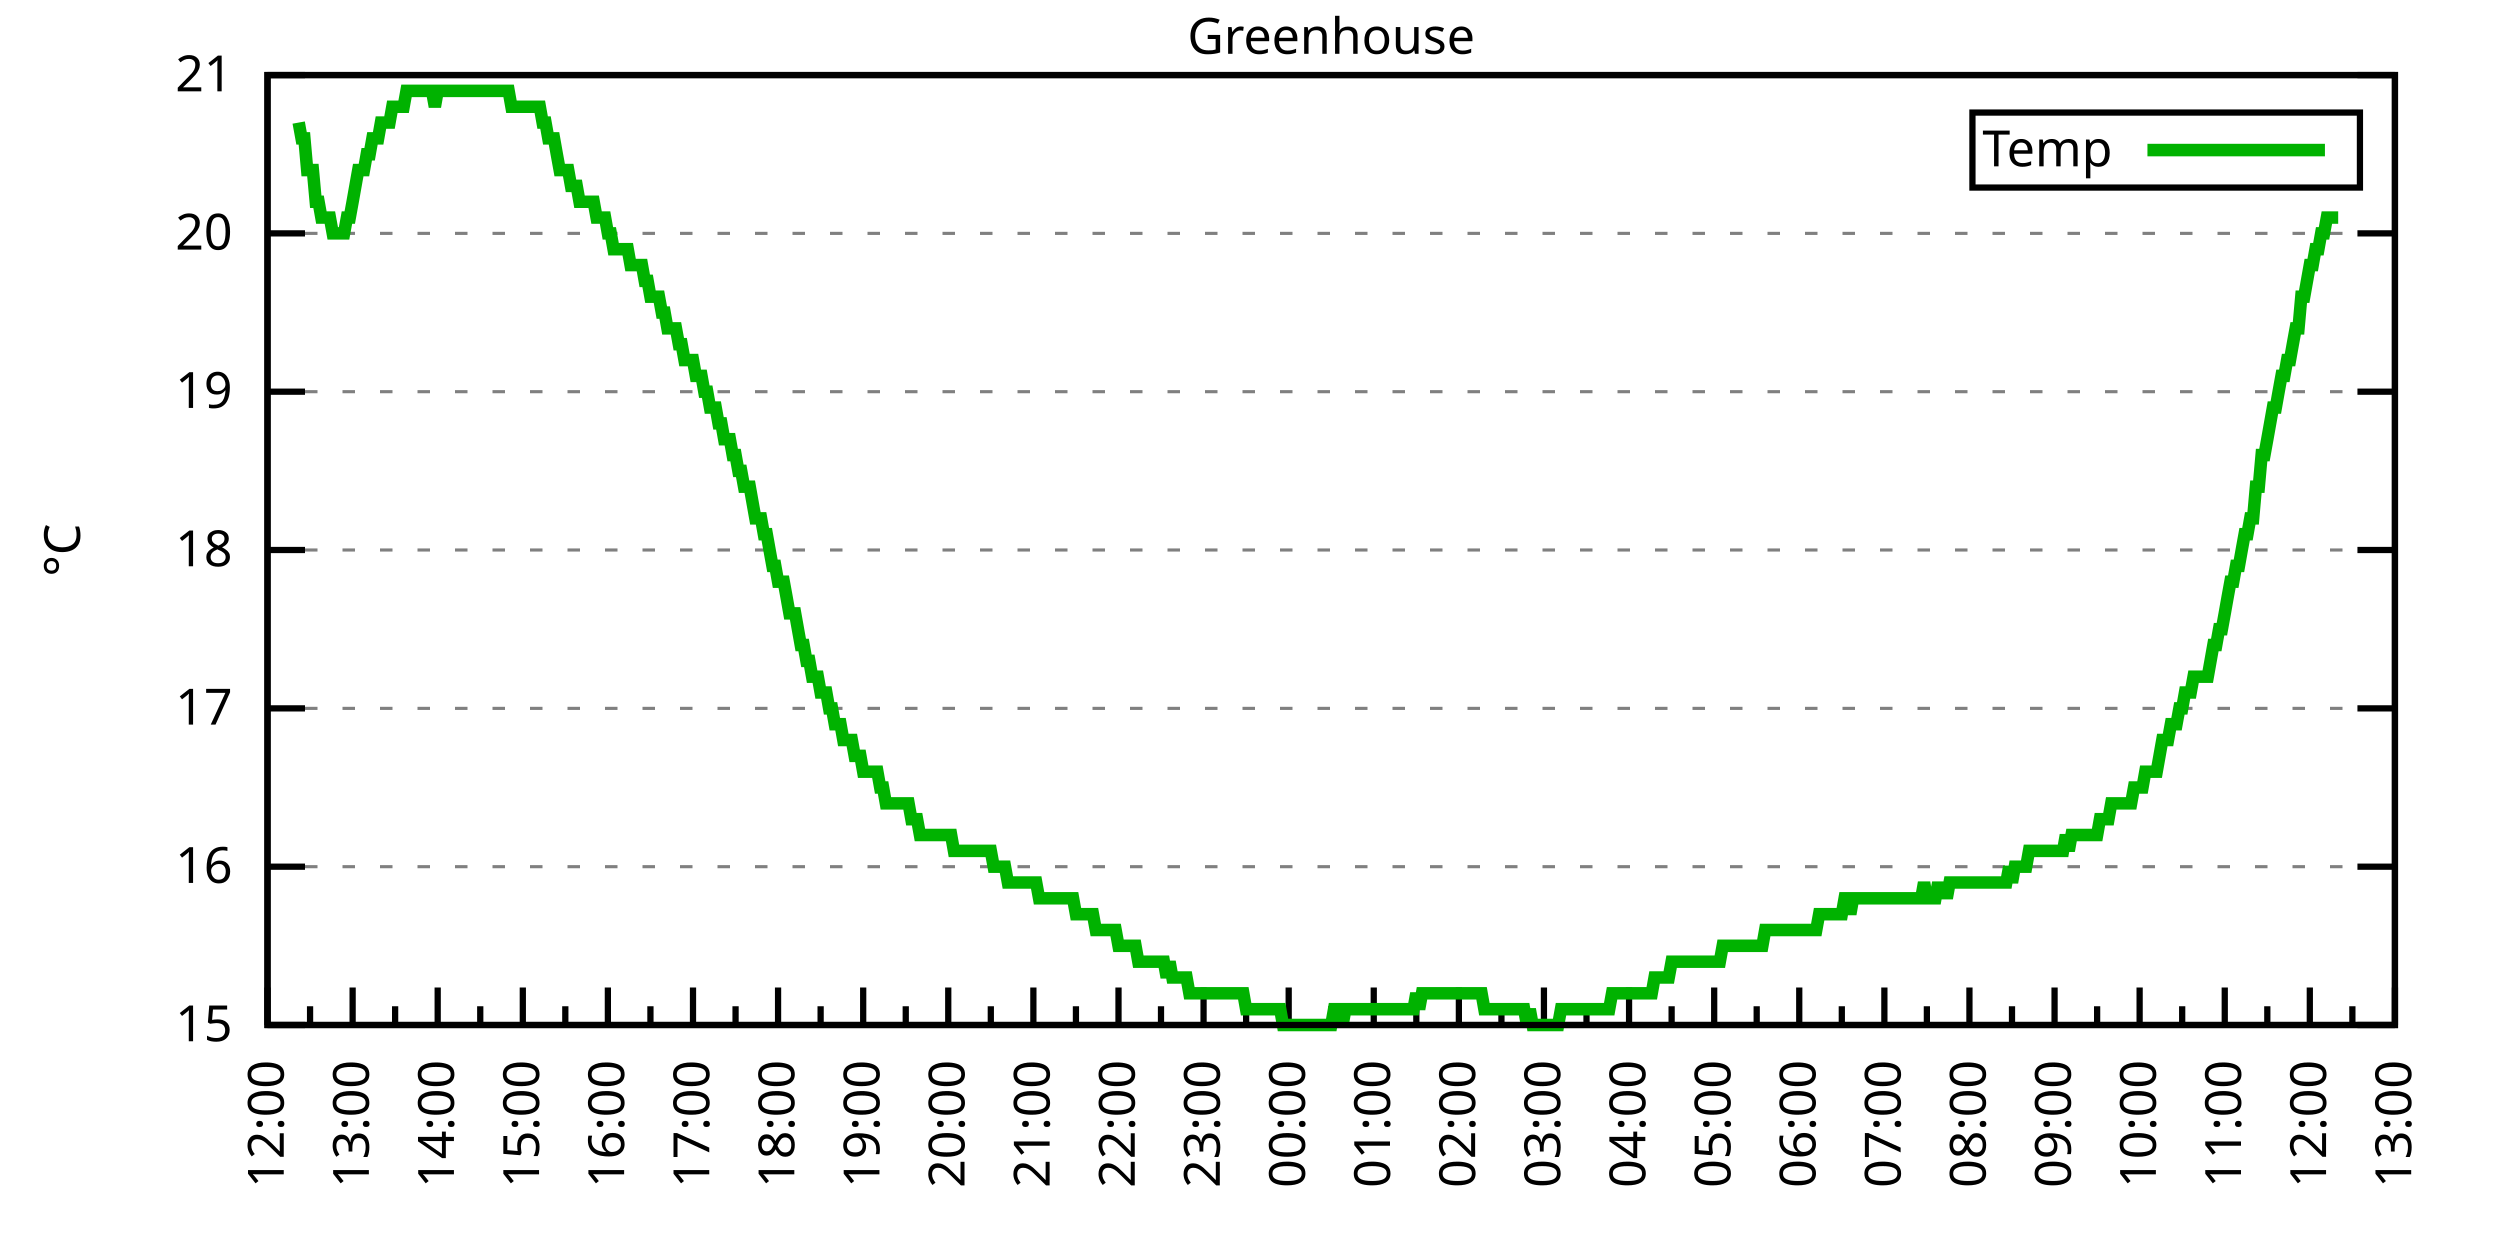
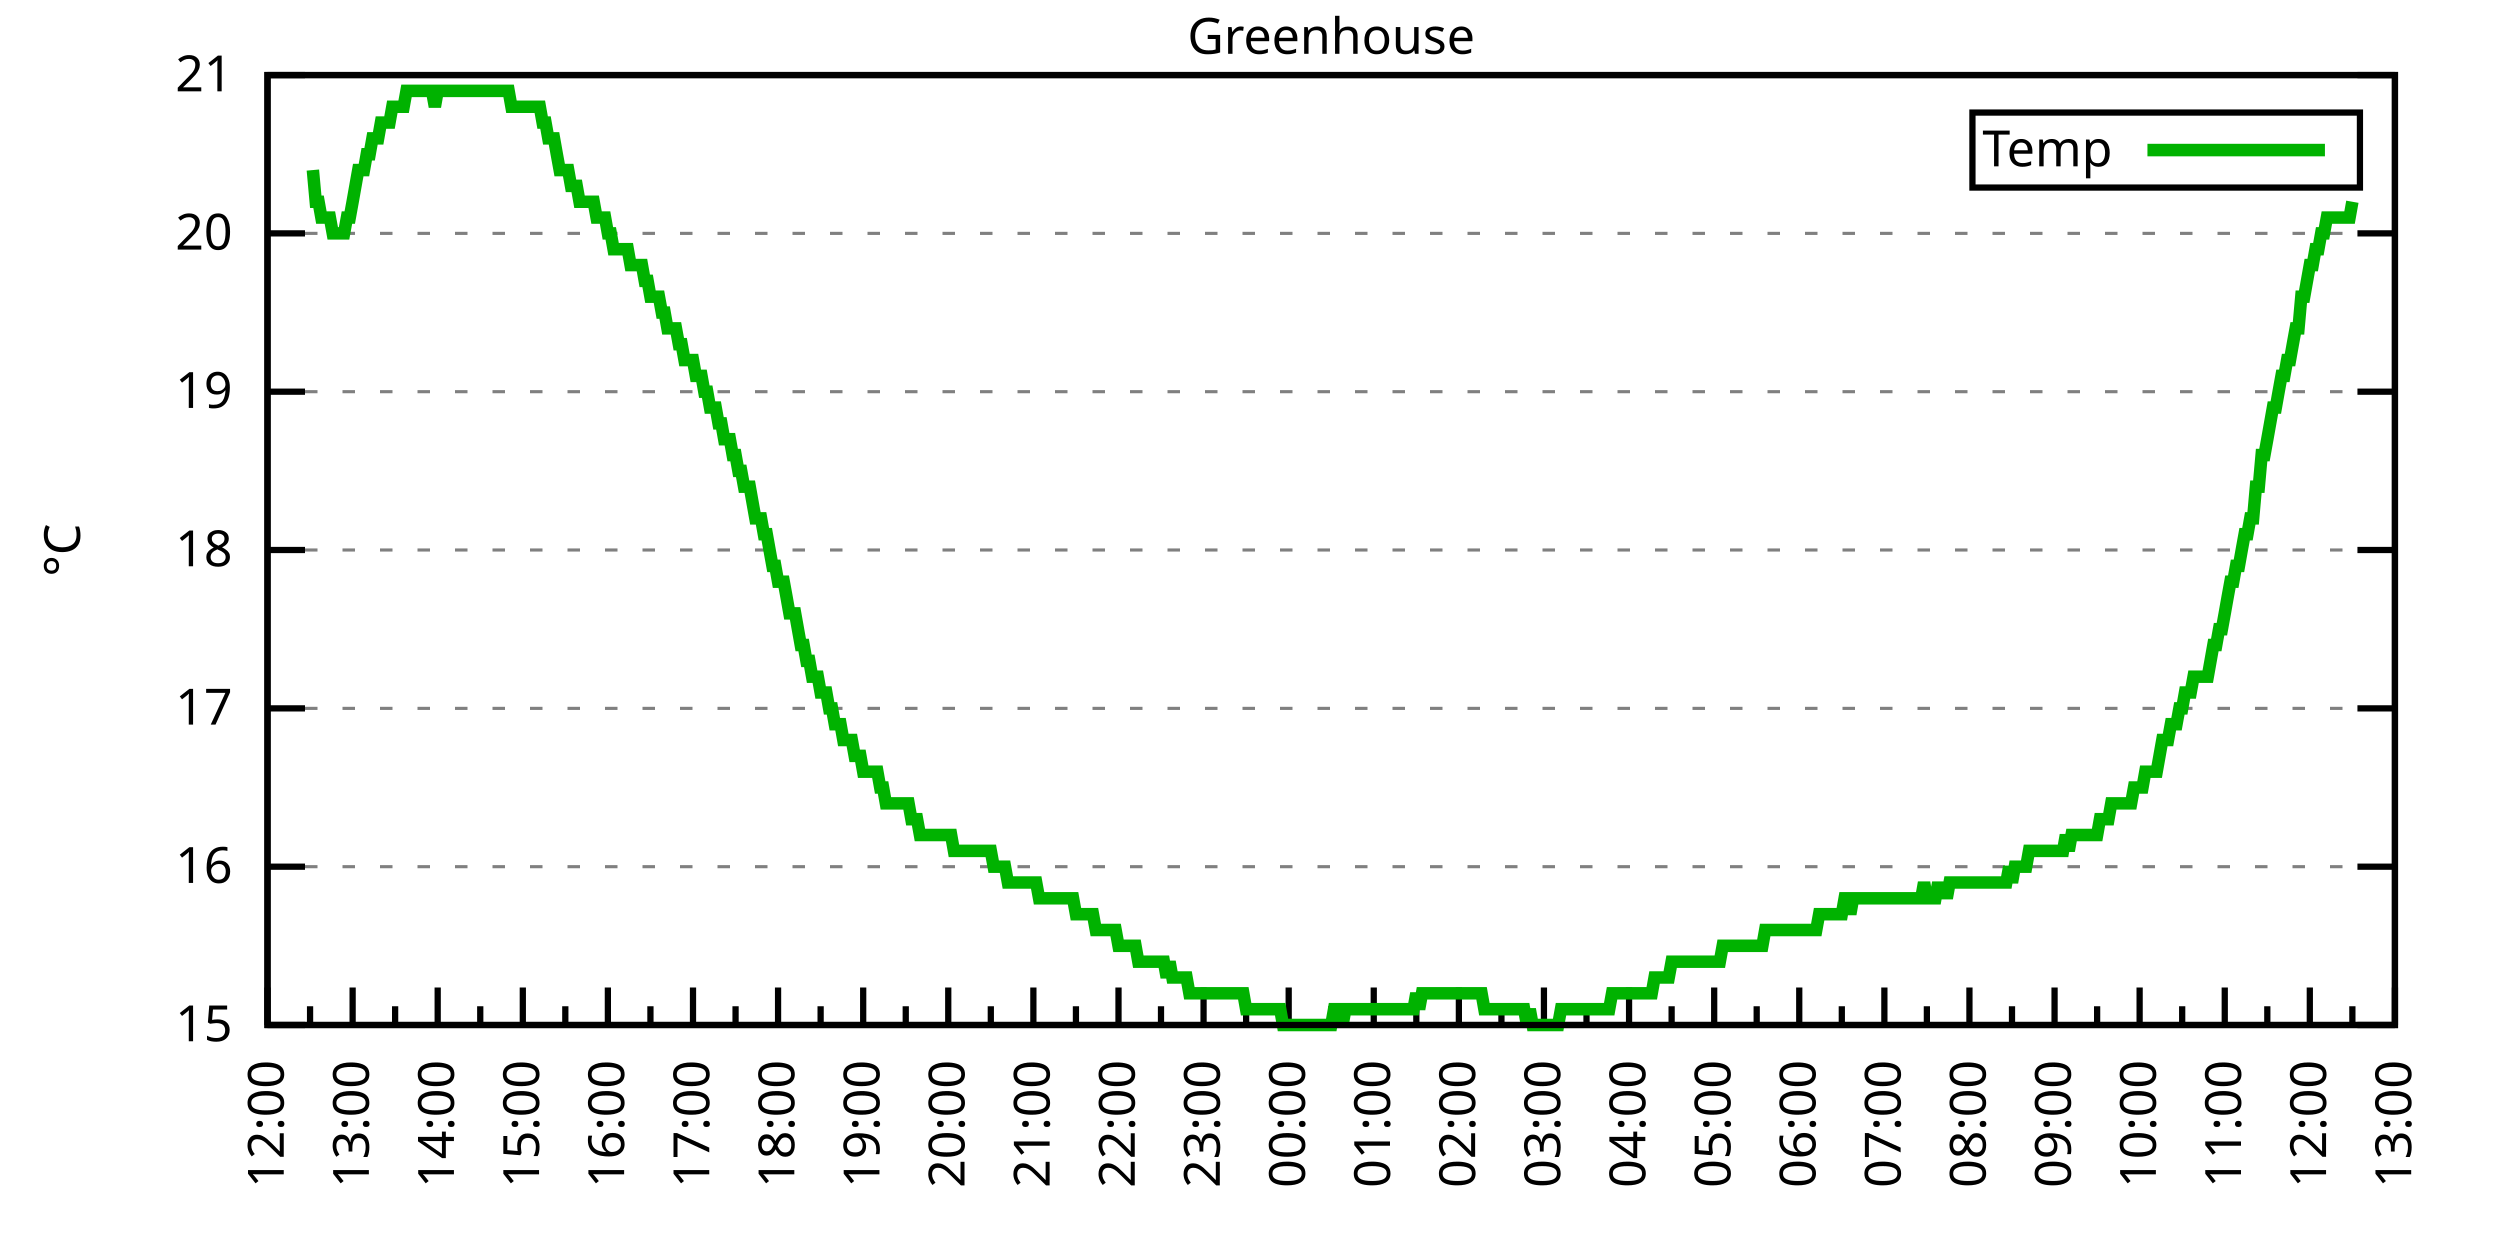
<svg xmlns="http://www.w3.org/2000/svg" xmlns:xlink="http://www.w3.org/1999/xlink" width="400" height="200" viewBox="0 0 400 200">
  <g id="gnuplot_canvas">
    <rect x="0" y="0" width="400" height="200" fill="none" />
    <defs>
      <circle id="gpDot" r="0.5" stroke-width="0.5" stroke="currentColor" />
      <path id="gpPt0" stroke-width="0.333" stroke="currentColor" d="M-1,0 h2 M0,-1 v2" />
      <path id="gpPt1" stroke-width="0.333" stroke="currentColor" d="M-1,-1 L1,1 M1,-1 L-1,1" />
      <path id="gpPt2" stroke-width="0.333" stroke="currentColor" d="M-1,0 L1,0 M0,-1 L0,1 M-1,-1 L1,1 M-1,1 L1,-1" />
      <rect id="gpPt3" stroke-width="0.333" stroke="currentColor" x="-1" y="-1" width="2" height="2" />
      <rect id="gpPt4" stroke-width="0.333" stroke="currentColor" fill="currentColor" x="-1" y="-1" width="2" height="2" />
      <circle id="gpPt5" stroke-width="0.333" stroke="currentColor" cx="0" cy="0" r="1" />
      <use xlink:href="#gpPt5" id="gpPt6" fill="currentColor" stroke="none" />
      <path id="gpPt7" stroke-width="0.333" stroke="currentColor" d="M0,-1.33 L-1.33,0.67 L1.33,0.67 z" />
      <use xlink:href="#gpPt7" id="gpPt8" fill="currentColor" stroke="none" />
      <use xlink:href="#gpPt7" id="gpPt9" stroke="currentColor" transform="rotate(180)" />
      <use xlink:href="#gpPt9" id="gpPt10" fill="currentColor" stroke="none" />
      <use xlink:href="#gpPt3" id="gpPt11" stroke="currentColor" transform="rotate(45)" />
      <use xlink:href="#gpPt11" id="gpPt12" fill="currentColor" stroke="none" />
      <path id="gpPt13" stroke-width="0.333" stroke="currentColor" d="M0,1.330 L1.265,0.411 L0.782,-1.067 L-0.782,-1.076 L-1.265,0.411 z" />
      <use xlink:href="#gpPt13" id="gpPt14" fill="currentColor" stroke="none" />
      <filter id="textbox" filterUnits="objectBoundingBox" x="0" y="0" height="1" width="1">
        <feFlood flood-color="white" flood-opacity="1" result="bgnd" />
        <feComposite in="SourceGraphic" in2="bgnd" operator="atop" />
      </filter>
      <filter id="greybox" filterUnits="objectBoundingBox" x="0" y="0" height="1" width="1">
        <feFlood flood-color="lightgrey" flood-opacity="1" result="grey" />
        <feComposite in="SourceGraphic" in2="grey" operator="atop" />
      </filter>
    </defs>
    <g fill="none" color="white" stroke="currentColor" stroke-width="1.00" stroke-linecap="butt" stroke-linejoin="miter">
</g>
    <g fill="none" color="black" stroke="currentColor" stroke-width="1.00" stroke-linecap="butt" stroke-linejoin="miter">
      <g stroke="none" shape-rendering="crispEdges">
        <polygon fill="rgb(255, 255, 255)" points="42.80,164.00 383.18,164.00 383.18,12.02 42.80,12.02 " />
      </g>
    </g>
    <g fill="none" color="black" stroke="currentColor" stroke-width="1.00" stroke-linecap="butt" stroke-linejoin="miter">
</g>
    <g fill="none" color="black" stroke="black" stroke-width="0.50" stroke-linecap="butt" stroke-linejoin="miter">
</g>
    <g fill="none" color="gray" stroke="currentColor" stroke-width="0.50" stroke-linecap="butt" stroke-linejoin="miter">
      <path stroke="gray" stroke-dasharray="2,4" class="gridline" d="M42.80,164.00 L383.19,164.00  " />
    </g>
    <g fill="none" color="gray" stroke="gray" stroke-width="1.00" stroke-linecap="butt" stroke-linejoin="miter">
</g>
    <g fill="none" color="black" stroke="currentColor" stroke-width="1.00" stroke-linecap="butt" stroke-linejoin="miter">
      <path stroke="black" d="M42.80,164.00 L48.80,164.00 M383.19,164.00 L377.19,164.00  " />
      <g transform="translate(37.20,166.60)" stroke="none" fill="black" font-family="Sans" font-size="8.00" text-anchor="end">
        <text>
          <tspan font-family="Sans"> 15</tspan>
        </text>
      </g>
    </g>
    <g fill="none" color="black" stroke="currentColor" stroke-width="1.00" stroke-linecap="butt" stroke-linejoin="miter">
</g>
    <g fill="none" color="black" stroke="black" stroke-width="0.50" stroke-linecap="butt" stroke-linejoin="miter">
</g>
    <g fill="none" color="gray" stroke="currentColor" stroke-width="0.50" stroke-linecap="butt" stroke-linejoin="miter">
      <path stroke="gray" stroke-dasharray="2,4" class="gridline" d="M42.80,138.67 L383.19,138.67  " />
    </g>
    <g fill="none" color="gray" stroke="gray" stroke-width="1.00" stroke-linecap="butt" stroke-linejoin="miter">
</g>
    <g fill="none" color="black" stroke="currentColor" stroke-width="1.00" stroke-linecap="butt" stroke-linejoin="miter">
      <path stroke="black" d="M42.80,138.67 L48.80,138.67 M383.19,138.67 L377.19,138.67  " />
      <g transform="translate(37.20,141.27)" stroke="none" fill="black" font-family="Sans" font-size="8.00" text-anchor="end">
        <text>
          <tspan font-family="Sans"> 16</tspan>
        </text>
      </g>
    </g>
    <g fill="none" color="black" stroke="currentColor" stroke-width="1.00" stroke-linecap="butt" stroke-linejoin="miter">
</g>
    <g fill="none" color="black" stroke="black" stroke-width="0.50" stroke-linecap="butt" stroke-linejoin="miter">
</g>
    <g fill="none" color="gray" stroke="currentColor" stroke-width="0.50" stroke-linecap="butt" stroke-linejoin="miter">
      <path stroke="gray" stroke-dasharray="2,4" class="gridline" d="M42.80,113.34 L383.19,113.34  " />
    </g>
    <g fill="none" color="gray" stroke="gray" stroke-width="1.00" stroke-linecap="butt" stroke-linejoin="miter">
</g>
    <g fill="none" color="black" stroke="currentColor" stroke-width="1.00" stroke-linecap="butt" stroke-linejoin="miter">
      <path stroke="black" d="M42.80,113.34 L48.80,113.34 M383.19,113.34 L377.19,113.34  " />
      <g transform="translate(37.20,115.94)" stroke="none" fill="black" font-family="Sans" font-size="8.00" text-anchor="end">
        <text>
          <tspan font-family="Sans"> 17</tspan>
        </text>
      </g>
    </g>
    <g fill="none" color="black" stroke="currentColor" stroke-width="1.00" stroke-linecap="butt" stroke-linejoin="miter">
</g>
    <g fill="none" color="black" stroke="black" stroke-width="0.50" stroke-linecap="butt" stroke-linejoin="miter">
</g>
    <g fill="none" color="gray" stroke="currentColor" stroke-width="0.50" stroke-linecap="butt" stroke-linejoin="miter">
      <path stroke="gray" stroke-dasharray="2,4" class="gridline" d="M42.80,88.00 L383.19,88.00  " />
    </g>
    <g fill="none" color="gray" stroke="gray" stroke-width="1.00" stroke-linecap="butt" stroke-linejoin="miter">
</g>
    <g fill="none" color="black" stroke="currentColor" stroke-width="1.00" stroke-linecap="butt" stroke-linejoin="miter">
      <path stroke="black" d="M42.80,88.00 L48.80,88.00 M383.19,88.00 L377.19,88.00  " />
      <g transform="translate(37.20,90.60)" stroke="none" fill="black" font-family="Sans" font-size="8.00" text-anchor="end">
        <text>
          <tspan font-family="Sans"> 18</tspan>
        </text>
      </g>
    </g>
    <g fill="none" color="black" stroke="currentColor" stroke-width="1.00" stroke-linecap="butt" stroke-linejoin="miter">
</g>
    <g fill="none" color="black" stroke="black" stroke-width="0.50" stroke-linecap="butt" stroke-linejoin="miter">
</g>
    <g fill="none" color="gray" stroke="currentColor" stroke-width="0.50" stroke-linecap="butt" stroke-linejoin="miter">
      <path stroke="gray" stroke-dasharray="2,4" class="gridline" d="M42.80,62.67 L383.19,62.67  " />
    </g>
    <g fill="none" color="gray" stroke="gray" stroke-width="1.00" stroke-linecap="butt" stroke-linejoin="miter">
</g>
    <g fill="none" color="black" stroke="currentColor" stroke-width="1.00" stroke-linecap="butt" stroke-linejoin="miter">
      <path stroke="black" d="M42.80,62.67 L48.80,62.67 M383.19,62.67 L377.19,62.67  " />
      <g transform="translate(37.20,65.27)" stroke="none" fill="black" font-family="Sans" font-size="8.00" text-anchor="end">
        <text>
          <tspan font-family="Sans"> 19</tspan>
        </text>
      </g>
    </g>
    <g fill="none" color="black" stroke="currentColor" stroke-width="1.00" stroke-linecap="butt" stroke-linejoin="miter">
</g>
    <g fill="none" color="black" stroke="black" stroke-width="0.50" stroke-linecap="butt" stroke-linejoin="miter">
</g>
    <g fill="none" color="gray" stroke="currentColor" stroke-width="0.50" stroke-linecap="butt" stroke-linejoin="miter">
      <path stroke="gray" stroke-dasharray="2,4" class="gridline" d="M42.80,37.34 L383.19,37.34  " />
    </g>
    <g fill="none" color="gray" stroke="gray" stroke-width="1.00" stroke-linecap="butt" stroke-linejoin="miter">
</g>
    <g fill="none" color="black" stroke="currentColor" stroke-width="1.00" stroke-linecap="butt" stroke-linejoin="miter">
      <path stroke="black" d="M42.80,37.34 L48.80,37.34 M383.19,37.34 L377.19,37.34  " />
      <g transform="translate(37.20,39.94)" stroke="none" fill="black" font-family="Sans" font-size="8.00" text-anchor="end">
        <text>
          <tspan font-family="Sans"> 20</tspan>
        </text>
      </g>
    </g>
    <g fill="none" color="black" stroke="currentColor" stroke-width="1.00" stroke-linecap="butt" stroke-linejoin="miter">
</g>
    <g fill="none" color="black" stroke="black" stroke-width="0.50" stroke-linecap="butt" stroke-linejoin="miter">
</g>
    <g fill="none" color="gray" stroke="currentColor" stroke-width="0.50" stroke-linecap="butt" stroke-linejoin="miter">
      <path stroke="gray" stroke-dasharray="2,4" class="gridline" d="M42.80,12.01 L383.19,12.01  " />
    </g>
    <g fill="none" color="gray" stroke="gray" stroke-width="1.00" stroke-linecap="butt" stroke-linejoin="miter">
</g>
    <g fill="none" color="black" stroke="currentColor" stroke-width="1.00" stroke-linecap="butt" stroke-linejoin="miter">
      <path stroke="black" d="M42.80,12.01 L48.80,12.01 M383.19,12.01 L377.19,12.01  " />
      <g transform="translate(37.20,14.61)" stroke="none" fill="black" font-family="Sans" font-size="8.00" text-anchor="end">
        <text>
          <tspan font-family="Sans"> 21</tspan>
        </text>
      </g>
    </g>
    <g fill="none" color="black" stroke="currentColor" stroke-width="1.00" stroke-linecap="butt" stroke-linejoin="miter">
      <path stroke="black" d="M42.80,164.00 L42.80,158.00  " />
      <g transform="translate(45.40,169.60) rotate(270)" stroke="none" fill="black" font-family="Sans" font-size="8.00" text-anchor="end">
        <text>
          <tspan font-family="Sans">12:00</tspan>
        </text>
      </g>
    </g>
    <g fill="none" color="black" stroke="currentColor" stroke-width="1.00" stroke-linecap="butt" stroke-linejoin="miter">
      <path stroke="black" d="M49.61,164.00 L49.61,161.00 M56.42,164.00 L56.42,158.00  " />
      <g transform="translate(59.02,169.60) rotate(270)" stroke="none" fill="black" font-family="Sans" font-size="8.00" text-anchor="end">
        <text>
          <tspan font-family="Sans">13:00</tspan>
        </text>
      </g>
    </g>
    <g fill="none" color="black" stroke="currentColor" stroke-width="1.00" stroke-linecap="butt" stroke-linejoin="miter">
      <path stroke="black" d="M63.22,164.00 L63.22,161.00 M70.03,164.00 L70.03,158.00  " />
      <g transform="translate(72.63,169.60) rotate(270)" stroke="none" fill="black" font-family="Sans" font-size="8.00" text-anchor="end">
        <text>
          <tspan font-family="Sans">14:00</tspan>
        </text>
      </g>
    </g>
    <g fill="none" color="black" stroke="currentColor" stroke-width="1.00" stroke-linecap="butt" stroke-linejoin="miter">
      <path stroke="black" d="M76.84,164.00 L76.84,161.00 M83.65,164.00 L83.65,158.00  " />
      <g transform="translate(86.25,169.60) rotate(270)" stroke="none" fill="black" font-family="Sans" font-size="8.00" text-anchor="end">
        <text>
          <tspan font-family="Sans">15:00</tspan>
        </text>
      </g>
    </g>
    <g fill="none" color="black" stroke="currentColor" stroke-width="1.00" stroke-linecap="butt" stroke-linejoin="miter">
      <path stroke="black" d="M90.45,164.00 L90.45,161.00 M97.26,164.00 L97.26,158.00  " />
      <g transform="translate(99.86,169.60) rotate(270)" stroke="none" fill="black" font-family="Sans" font-size="8.00" text-anchor="end">
        <text>
          <tspan font-family="Sans">16:00</tspan>
        </text>
      </g>
    </g>
    <g fill="none" color="black" stroke="currentColor" stroke-width="1.00" stroke-linecap="butt" stroke-linejoin="miter">
      <path stroke="black" d="M104.07,164.00 L104.07,161.00 M110.88,164.00 L110.88,158.00  " />
      <g transform="translate(113.48,169.60) rotate(270)" stroke="none" fill="black" font-family="Sans" font-size="8.00" text-anchor="end">
        <text>
          <tspan font-family="Sans">17:00</tspan>
        </text>
      </g>
    </g>
    <g fill="none" color="black" stroke="currentColor" stroke-width="1.00" stroke-linecap="butt" stroke-linejoin="miter">
      <path stroke="black" d="M117.69,164.00 L117.69,161.00 M124.49,164.00 L124.49,158.00  " />
      <g transform="translate(127.09,169.60) rotate(270)" stroke="none" fill="black" font-family="Sans" font-size="8.00" text-anchor="end">
        <text>
          <tspan font-family="Sans">18:00</tspan>
        </text>
      </g>
    </g>
    <g fill="none" color="black" stroke="currentColor" stroke-width="1.00" stroke-linecap="butt" stroke-linejoin="miter">
      <path stroke="black" d="M131.30,164.00 L131.30,161.00 M138.11,164.00 L138.11,158.00  " />
      <g transform="translate(140.71,169.60) rotate(270)" stroke="none" fill="black" font-family="Sans" font-size="8.00" text-anchor="end">
        <text>
          <tspan font-family="Sans">19:00</tspan>
        </text>
      </g>
    </g>
    <g fill="none" color="black" stroke="currentColor" stroke-width="1.00" stroke-linecap="butt" stroke-linejoin="miter">
      <path stroke="black" d="M144.92,164.00 L144.92,161.00 M151.72,164.00 L151.72,158.00  " />
      <g transform="translate(154.32,169.60) rotate(270)" stroke="none" fill="black" font-family="Sans" font-size="8.00" text-anchor="end">
        <text>
          <tspan font-family="Sans">20:00</tspan>
        </text>
      </g>
    </g>
    <g fill="none" color="black" stroke="currentColor" stroke-width="1.00" stroke-linecap="butt" stroke-linejoin="miter">
      <path stroke="black" d="M158.53,164.00 L158.53,161.00 M165.34,164.00 L165.34,158.00  " />
      <g transform="translate(167.94,169.60) rotate(270)" stroke="none" fill="black" font-family="Sans" font-size="8.00" text-anchor="end">
        <text>
          <tspan font-family="Sans">21:00</tspan>
        </text>
      </g>
    </g>
    <g fill="none" color="black" stroke="currentColor" stroke-width="1.00" stroke-linecap="butt" stroke-linejoin="miter">
      <path stroke="black" d="M172.15,164.00 L172.15,161.00 M178.96,164.00 L178.96,158.00  " />
      <g transform="translate(181.56,169.60) rotate(270)" stroke="none" fill="black" font-family="Sans" font-size="8.00" text-anchor="end">
        <text>
          <tspan font-family="Sans">22:00</tspan>
        </text>
      </g>
    </g>
    <g fill="none" color="black" stroke="currentColor" stroke-width="1.00" stroke-linecap="butt" stroke-linejoin="miter">
      <path stroke="black" d="M185.76,164.00 L185.76,161.00 M192.57,164.00 L192.57,158.00  " />
      <g transform="translate(195.17,169.60) rotate(270)" stroke="none" fill="black" font-family="Sans" font-size="8.00" text-anchor="end">
        <text>
          <tspan font-family="Sans">23:00</tspan>
        </text>
      </g>
    </g>
    <g fill="none" color="black" stroke="currentColor" stroke-width="1.00" stroke-linecap="butt" stroke-linejoin="miter">
      <path stroke="black" d="M199.38,164.00 L199.38,161.00 M206.19,164.00 L206.19,158.00  " />
      <g transform="translate(208.79,169.60) rotate(270)" stroke="none" fill="black" font-family="Sans" font-size="8.00" text-anchor="end">
        <text>
          <tspan font-family="Sans">00:00</tspan>
        </text>
      </g>
    </g>
    <g fill="none" color="black" stroke="currentColor" stroke-width="1.00" stroke-linecap="butt" stroke-linejoin="miter">
      <path stroke="black" d="M213.00,164.00 L213.00,161.00 M219.80,164.00 L219.80,158.00  " />
      <g transform="translate(222.40,169.60) rotate(270)" stroke="none" fill="black" font-family="Sans" font-size="8.00" text-anchor="end">
        <text>
          <tspan font-family="Sans">01:00</tspan>
        </text>
      </g>
    </g>
    <g fill="none" color="black" stroke="currentColor" stroke-width="1.00" stroke-linecap="butt" stroke-linejoin="miter">
      <path stroke="black" d="M226.61,164.00 L226.61,161.00 M233.42,164.00 L233.42,158.00  " />
      <g transform="translate(236.02,169.60) rotate(270)" stroke="none" fill="black" font-family="Sans" font-size="8.00" text-anchor="end">
        <text>
          <tspan font-family="Sans">02:00</tspan>
        </text>
      </g>
    </g>
    <g fill="none" color="black" stroke="currentColor" stroke-width="1.00" stroke-linecap="butt" stroke-linejoin="miter">
      <path stroke="black" d="M240.23,164.00 L240.23,161.00 M247.03,164.00 L247.03,158.00  " />
      <g transform="translate(249.63,169.60) rotate(270)" stroke="none" fill="black" font-family="Sans" font-size="8.00" text-anchor="end">
        <text>
          <tspan font-family="Sans">03:00</tspan>
        </text>
      </g>
    </g>
    <g fill="none" color="black" stroke="currentColor" stroke-width="1.00" stroke-linecap="butt" stroke-linejoin="miter">
      <path stroke="black" d="M253.84,164.00 L253.84,161.00 M260.65,164.00 L260.65,158.00  " />
      <g transform="translate(263.25,169.60) rotate(270)" stroke="none" fill="black" font-family="Sans" font-size="8.00" text-anchor="end">
        <text>
          <tspan font-family="Sans">04:00</tspan>
        </text>
      </g>
    </g>
    <g fill="none" color="black" stroke="currentColor" stroke-width="1.00" stroke-linecap="butt" stroke-linejoin="miter">
      <path stroke="black" d="M267.46,164.00 L267.46,161.00 M274.27,164.00 L274.27,158.00  " />
      <g transform="translate(276.87,169.60) rotate(270)" stroke="none" fill="black" font-family="Sans" font-size="8.00" text-anchor="end">
        <text>
          <tspan font-family="Sans">05:00</tspan>
        </text>
      </g>
    </g>
    <g fill="none" color="black" stroke="currentColor" stroke-width="1.00" stroke-linecap="butt" stroke-linejoin="miter">
      <path stroke="black" d="M281.07,164.00 L281.07,161.00 M287.88,164.00 L287.88,158.00  " />
      <g transform="translate(290.48,169.60) rotate(270)" stroke="none" fill="black" font-family="Sans" font-size="8.00" text-anchor="end">
        <text>
          <tspan font-family="Sans">06:00</tspan>
        </text>
      </g>
    </g>
    <g fill="none" color="black" stroke="currentColor" stroke-width="1.00" stroke-linecap="butt" stroke-linejoin="miter">
      <path stroke="black" d="M294.69,164.00 L294.69,161.00 M301.50,164.00 L301.50,158.00  " />
      <g transform="translate(304.10,169.60) rotate(270)" stroke="none" fill="black" font-family="Sans" font-size="8.00" text-anchor="end">
        <text>
          <tspan font-family="Sans">07:00</tspan>
        </text>
      </g>
    </g>
    <g fill="none" color="black" stroke="currentColor" stroke-width="1.00" stroke-linecap="butt" stroke-linejoin="miter">
      <path stroke="black" d="M308.30,164.00 L308.30,161.00 M315.11,164.00 L315.11,158.00  " />
      <g transform="translate(317.71,169.60) rotate(270)" stroke="none" fill="black" font-family="Sans" font-size="8.00" text-anchor="end">
        <text>
          <tspan font-family="Sans">08:00</tspan>
        </text>
      </g>
    </g>
    <g fill="none" color="black" stroke="currentColor" stroke-width="1.00" stroke-linecap="butt" stroke-linejoin="miter">
      <path stroke="black" d="M321.92,164.00 L321.92,161.00 M328.73,164.00 L328.73,158.00  " />
      <g transform="translate(331.33,169.60) rotate(270)" stroke="none" fill="black" font-family="Sans" font-size="8.00" text-anchor="end">
        <text>
          <tspan font-family="Sans">09:00</tspan>
        </text>
      </g>
    </g>
    <g fill="none" color="black" stroke="currentColor" stroke-width="1.00" stroke-linecap="butt" stroke-linejoin="miter">
      <path stroke="black" d="M335.54,164.00 L335.54,161.00 M342.34,164.00 L342.34,158.00  " />
      <g transform="translate(344.94,169.60) rotate(270)" stroke="none" fill="black" font-family="Sans" font-size="8.00" text-anchor="end">
        <text>
          <tspan font-family="Sans">10:00</tspan>
        </text>
      </g>
    </g>
    <g fill="none" color="black" stroke="currentColor" stroke-width="1.00" stroke-linecap="butt" stroke-linejoin="miter">
      <path stroke="black" d="M349.15,164.00 L349.15,161.00 M355.96,164.00 L355.96,158.00  " />
      <g transform="translate(358.56,169.60) rotate(270)" stroke="none" fill="black" font-family="Sans" font-size="8.00" text-anchor="end">
        <text>
          <tspan font-family="Sans">11:00</tspan>
        </text>
      </g>
    </g>
    <g fill="none" color="black" stroke="currentColor" stroke-width="1.00" stroke-linecap="butt" stroke-linejoin="miter">
      <path stroke="black" d="M362.77,164.00 L362.77,161.00 M369.57,164.00 L369.57,158.00  " />
      <g transform="translate(372.17,169.60) rotate(270)" stroke="none" fill="black" font-family="Sans" font-size="8.00" text-anchor="end">
        <text>
          <tspan font-family="Sans">12:00</tspan>
        </text>
      </g>
    </g>
    <g fill="none" color="black" stroke="currentColor" stroke-width="1.00" stroke-linecap="butt" stroke-linejoin="miter">
      <path stroke="black" d="M376.38,164.00 L376.38,161.00 M383.19,164.00 L383.19,158.00  " />
      <g transform="translate(385.79,169.60) rotate(270)" stroke="none" fill="black" font-family="Sans" font-size="8.00" text-anchor="end">
        <text>
          <tspan font-family="Sans">13:00</tspan>
        </text>
      </g>
    </g>
    <g fill="none" color="black" stroke="currentColor" stroke-width="1.00" stroke-linecap="butt" stroke-linejoin="miter">
</g>
    <g fill="none" color="black" stroke="currentColor" stroke-width="1.00" stroke-linecap="butt" stroke-linejoin="miter">
      <path stroke="black" d="M42.80,12.01 L42.80,164.00 L383.19,164.00 L383.19,12.01 L42.80,12.01 Z  " />
    </g>
    <g fill="none" color="black" stroke="currentColor" stroke-width="1.00" stroke-linecap="butt" stroke-linejoin="miter">
      <g transform="translate(12.80,88.01) rotate(270)" stroke="none" fill="black" font-family="Sans" font-size="8.00" text-anchor="middle">
        <text>
          <tspan font-family="Sans">°C</tspan>
        </text>
      </g>
    </g>
    <g fill="none" color="black" stroke="currentColor" stroke-width="1.00" stroke-linecap="butt" stroke-linejoin="miter">
</g>
    <g fill="none" color="black" stroke="currentColor" stroke-width="1.00" stroke-linecap="butt" stroke-linejoin="miter">
      <path stroke="black" d="M315.59,30.01 L315.59,18.01 L377.59,18.01 L377.59,30.01 L315.59,30.01 Z  " />
    </g>
    <g id="Greenhouse_plot_1">
      <g fill="none" color="white" stroke="black" stroke-width="2.00" stroke-linecap="butt" stroke-linejoin="miter">
</g>
      <g fill="none" color="black" stroke="currentColor" stroke-width="2.00" stroke-linecap="butt" stroke-linejoin="miter">
        <g transform="translate(337.99,26.61)" stroke="none" fill="black" font-family="Sans" font-size="8.00" text-anchor="end">
          <text>
            <tspan font-family="Sans">Temp</tspan>
          </text>
        </g>
      </g>
      <g fill="none" color="black" stroke="currentColor" stroke-width="2.00" stroke-linecap="butt" stroke-linejoin="miter">
-         <path stroke="rgb(  0, 178,   0)" d="M343.59,24.01 L371.99,24.01 M47.79,19.61 L48.25,22.14 L48.70,22.14 L49.15,27.21 L49.61,27.21 L50.06,27.21   L50.52,32.28 L50.97,32.28 L51.42,34.81 L51.88,34.81 L52.33,34.81 L52.78,34.81 L53.24,37.34 L53.69,37.34   L54.15,37.34 L54.60,37.34 L55.05,37.34 L55.51,34.81 L55.96,34.81 L56.42,32.28 L56.87,29.74 L57.32,27.21   L57.78,27.21 L58.23,27.21 L58.68,24.68 L59.14,24.68 L59.59,22.14 L60.05,22.14 L60.50,22.14 L60.95,19.61   L61.41,19.61 L61.86,19.61 L62.32,19.61 L62.77,17.08 L63.22,17.08 L63.68,17.08 L64.13,17.08 L64.58,17.08   L65.04,14.54 L65.49,14.54 L65.95,14.54 L66.40,14.54 L66.85,14.54 L67.31,14.54 L67.76,14.54 L68.22,14.54   L68.67,14.54 L69.12,14.54 L69.58,17.08 L70.03,14.54 L70.49,14.54 L70.94,14.54 L71.39,14.54 L71.85,14.54   L72.30,14.54 L72.75,14.54 L73.21,14.54 L73.66,14.54 L74.12,14.54 L74.57,14.54 L75.02,14.54 L75.48,14.54   L75.93,14.54 L76.39,14.54 L76.84,14.54 L77.29,14.54 L77.75,14.54 L78.20,14.54 L78.65,14.54 L79.11,14.54   L79.56,14.54 L80.02,14.54 L80.47,14.54 L80.92,14.54 L81.38,14.54 L81.83,17.08 L82.29,17.08 L82.74,17.08   L83.19,17.08 L83.65,17.08 L84.10,17.08 L84.55,17.08 L85.01,17.08 L85.46,17.08 L85.92,17.08 L86.37,17.08   L86.82,19.61 L87.28,19.61 L87.73,22.14 L88.19,22.14 L88.64,22.14 L89.09,24.68 L89.55,27.21 L90.00,27.21   L90.45,27.21 L90.91,27.21 L91.36,29.74 L91.82,29.74 L92.27,29.74 L92.72,32.28 L93.18,32.28 L93.63,32.28   L94.09,32.28 L94.54,32.28 L94.99,32.28 L95.45,34.81 L95.90,34.81 L96.35,34.81 L96.81,34.81 L97.26,37.34   L97.72,37.34 L98.17,39.87 L98.62,39.87 L99.08,39.87 L99.53,39.87 L99.99,39.87 L100.44,39.87 L100.89,42.41   L101.35,42.41 L101.80,42.41 L102.25,42.41 L102.71,42.41 L103.16,44.94 L103.62,44.94 L104.07,47.47 L104.52,47.47   L104.98,47.47 L105.43,47.47 L105.89,50.01 L106.34,50.01 L106.79,52.54 L107.25,52.54 L107.70,52.54 L108.15,52.54   L108.61,55.07 L109.06,55.07 L109.52,57.61 L109.97,57.61 L110.42,57.61 L110.88,57.61 L111.33,60.14 L111.79,60.14   L112.24,60.14 L112.69,62.67 L113.15,62.67 L113.60,65.21 L114.05,65.21 L114.51,65.21 L114.96,67.74 L115.42,67.74   L115.87,70.27 L116.32,70.27 L116.78,70.27 L117.23,72.81 L117.69,72.81 L118.14,75.34 L118.59,75.34 L119.05,77.87   L119.50,77.87 L119.96,77.87 L120.41,80.41 L120.86,82.94 L121.32,82.94 L121.77,82.94 L122.22,85.47 L122.68,85.47   L123.13,88.00 L123.59,90.54 L124.04,90.54 L124.49,93.07 L124.95,93.07 L125.40,93.07 L125.86,95.60 L126.31,98.14   L126.76,98.14 L127.22,98.14 L127.67,100.67 L128.12,103.20 L128.58,103.20 L129.03,105.74 L129.49,105.74 L129.94,108.27   L130.39,108.27 L130.85,108.27 L131.30,110.80 L131.76,110.80 L132.21,110.80 L132.66,113.34 L133.12,113.34 L133.57,115.87   L134.02,115.87 L134.48,115.87 L134.93,118.40 L135.39,118.40 L135.84,118.40 L136.29,118.40 L136.75,120.94 L137.20,120.94   L137.66,120.94 L138.11,123.47 L138.56,123.47 L139.02,123.47 L139.47,123.47 L139.92,123.47 L140.38,123.47 L140.83,126.00   L141.29,126.00 L141.74,128.54 L142.19,128.54 L142.65,128.54 L143.10,128.54 L143.56,128.54 L144.01,128.54 L144.46,128.54   L144.92,128.54 L145.37,128.54 L145.82,131.07 L146.28,131.07 L146.73,131.07 L147.19,133.60 L147.64,133.60 L148.09,133.60   L148.55,133.60 L149.00,133.60 L149.46,133.60 L149.91,133.60 L150.36,133.60 L150.82,133.60 L151.27,133.60 L151.72,133.60   L152.18,133.60 L152.63,136.14 L153.09,136.14 L153.54,136.14 L153.99,136.14 L154.45,136.14 L154.90,136.14 L155.36,136.14   L155.81,136.14 L156.26,136.14 L156.72,136.14 L157.17,136.14 L157.62,136.14 L158.08,136.14 L158.53,136.14 L158.99,138.67   L159.44,138.67 L159.89,138.67 L160.35,138.67 L160.80,138.67 L161.26,141.20 L161.71,141.20 L162.16,141.20 L162.62,141.20   L163.07,141.20 L163.52,141.20 L163.98,141.20 L164.43,141.20 L164.89,141.20 L165.34,141.20 L165.79,141.20 L166.25,143.73   L166.70,143.73 L167.16,143.73 L167.61,143.73 L168.06,143.73 L168.52,143.73 L168.97,143.73 L169.43,143.73 L169.88,143.73   L170.33,143.73 L170.79,143.73 L171.24,143.73 L171.69,143.73 L172.15,146.27 L172.60,146.27 L173.06,146.27 L173.51,146.27   L173.96,146.27 L174.42,146.27 L174.87,146.27 L175.33,148.80 L175.78,148.80 L176.23,148.80 L176.69,148.80 L177.14,148.80   L177.59,148.80 L178.05,148.80 L178.50,148.80 L178.96,151.33 L179.41,151.33 L179.86,151.33 L180.32,151.33 L180.77,151.33   L181.23,151.33 L181.68,151.33 L182.13,153.87 L182.59,153.87 L183.04,153.87 L183.49,153.87 L183.95,153.87 L184.40,153.87   L184.86,153.87 L185.31,153.87 L185.76,153.87 L186.22,153.87 L186.67,156.40 L187.13,153.87 L187.58,156.40 L188.03,156.40   L188.49,156.40 L188.94,156.40 L189.39,156.40 L189.85,156.40 L190.30,158.93 L190.76,158.93 L191.21,158.93 L191.66,158.93   L192.12,158.93 L192.57,158.93 L193.03,158.93 L193.48,158.93 L193.93,158.93 L194.39,158.93 L194.84,158.93 L195.29,158.93   L195.75,158.93 L196.20,158.93 L196.66,158.93 L197.11,158.93 L197.56,158.93 L198.02,158.93 L198.47,158.93 L198.93,158.93   L199.38,161.47 L199.83,161.47 L200.29,161.47 L200.74,161.47 L201.19,161.47 L201.65,161.47 L202.10,161.47 L202.56,161.47   L203.01,161.47 L203.46,161.47 L203.92,161.47 L204.37,161.47 L204.83,161.47 L205.28,164.00 L205.73,164.00 L206.19,164.00   L206.64,164.00 L207.09,164.00 L207.55,164.00 L208.00,164.00 L208.46,164.00 L208.91,164.00 L209.36,164.00 L209.82,164.00   L210.27,164.00 L210.73,164.00 L211.18,164.00 L211.63,164.00 L212.09,164.00 L212.54,164.00 L213.00,164.00 L213.45,161.47   L213.90,161.47 L214.36,161.47 L214.81,164.00 L215.26,161.47 L215.72,161.47 L216.17,161.47 L216.63,161.47 L217.08,161.47   L217.53,161.47 L217.99,161.47 L218.44,161.47 L218.90,161.47 L219.35,161.47 L219.80,161.47 L220.26,161.47 L220.71,161.47   L221.16,161.47 L221.62,161.47 L222.07,161.47 L222.53,161.47 L222.98,161.47 L223.43,161.47 L223.89,161.47 L224.34,161.47   L224.80,161.47 L225.25,161.47 L225.70,161.47 L226.16,161.47 L226.61,158.93 L227.06,161.47 L227.52,158.93 L227.97,158.93   L228.43,158.93 L228.88,158.93 L229.33,158.93 L229.79,158.93 L230.24,158.93 L230.70,158.93 L231.15,158.93 L231.60,158.93   L232.06,158.93 L232.51,158.93 L232.96,158.93 L233.42,158.93 L233.87,158.93 L234.33,158.93 L234.78,158.93 L235.23,158.93   L235.69,158.93 L236.14,158.93 L236.60,158.93 L237.05,158.93 L237.50,161.47 L237.96,161.47 L238.41,161.47 L238.86,161.47   L239.32,161.47 L239.77,161.47 L240.23,161.47 L240.68,161.47 L241.13,161.47 L241.59,161.47 L242.04,161.47 L242.50,161.47   L242.95,161.47 L243.40,161.47 L243.86,161.47 L244.31,164.00 L244.76,161.47 L245.22,164.00 L245.67,164.00 L246.13,164.00   L246.58,164.00 L247.03,164.00 L247.49,164.00 L247.94,164.00 L248.40,164.00 L248.85,164.00 L249.30,164.00 L249.76,161.47   L250.21,161.47 L250.66,161.47 L251.12,161.47 L251.57,161.47 L252.03,161.47 L252.48,161.47 L252.93,161.47 L253.39,161.47   L253.84,161.47 L254.30,161.47 L254.75,161.47 L255.20,161.47 L255.66,161.47 L256.11,161.47 L256.56,161.47 L257.02,161.47   L257.47,161.47 L257.93,158.93 L258.38,158.93 L258.83,158.93 L259.29,158.93 L259.74,158.93 L260.20,158.93 L260.65,158.93   L261.10,158.93 L261.56,158.93 L262.01,158.93 L262.47,158.93 L262.92,158.93 L263.37,158.93 L263.83,158.93 L264.28,158.93   L264.73,156.40 L265.19,156.40 L265.64,156.40 L266.10,156.40 L266.55,156.40 L267.00,156.40 L267.46,153.87 L267.91,153.87   L268.37,153.87 L268.82,153.87 L269.27,153.87 L269.73,153.87 L270.18,153.87 L270.63,153.87 L271.09,153.87 L271.54,153.87   L272.00,153.87 L272.45,153.87 L272.90,153.87 L273.36,153.87 L273.81,153.87 L274.27,153.87 L274.72,153.87 L275.17,153.87   L275.63,151.33 L276.08,151.33 L276.53,151.33 L276.99,151.33 L277.44,151.33 L277.90,151.33 L278.35,151.33 L278.80,151.33   L279.26,151.33 L279.71,151.33 L280.17,151.33 L280.62,151.33 L281.07,151.33 L281.53,151.33 L281.98,151.33 L282.43,148.80   L282.89,148.80 L283.34,148.80 L283.80,148.80 L284.25,148.80 L284.70,148.80 L285.16,148.80 L285.61,148.80 L286.07,148.80   L286.52,148.80 L286.97,148.80 L287.43,148.80 L287.88,148.80 L288.33,148.80 L288.79,148.80 L289.24,148.80 L289.70,148.80   L290.15,148.80 L290.60,148.80 L291.06,146.27 L291.51,146.27 L291.97,146.27 L292.42,146.27 L292.87,146.27 L293.33,146.27   L293.78,146.27 L294.23,146.27 L294.69,146.27 L295.14,143.73 L295.60,143.73 L296.05,146.27 L296.50,143.73 L296.96,143.73   L297.41,143.73 L297.87,143.73 L298.32,143.73 L298.77,143.73 L299.23,143.73 L299.68,143.73 L300.13,143.73 L300.59,143.73   L301.04,143.73 L301.50,143.73 L301.95,143.73 L302.40,143.73 L302.86,143.73 L303.31,143.73 L303.77,143.73 L304.22,143.73   L304.67,143.73 L305.13,143.73 L305.58,143.73 L306.03,143.73 L306.49,143.73 L306.94,143.73 L307.40,143.73 L307.85,141.20   L308.30,143.73 L308.76,143.73 L309.21,143.73 L309.67,143.73 L310.12,141.20 L310.57,143.73 L311.03,141.20 L311.48,143.73   L311.94,141.20 L312.39,141.20 L312.84,141.20 L313.30,141.20 L313.75,141.20 L314.20,141.20 L314.66,141.20 L315.11,141.20   L315.57,141.20 L316.02,141.20 L316.47,141.20 L316.93,141.20 L317.38,141.20 L317.84,141.20 L318.29,141.20 L318.74,141.20   L319.20,141.20 L319.65,141.20 L320.10,141.20 L320.56,141.20 L321.01,141.20 L321.47,138.67 L321.92,141.20 L322.37,138.67   L322.83,138.67 L323.28,138.67 L323.74,138.67 L324.19,138.67 L324.64,136.14 L325.10,136.14 L325.55,136.14 L326.00,136.14   L326.46,136.14 L326.91,136.14 L327.37,136.14 L327.82,136.14 L328.27,136.14 L328.73,136.14 L329.18,136.14 L329.64,136.14   L330.09,136.14 L330.54,133.60 L331.00,136.14 L331.45,133.60 L331.90,133.60 L332.36,133.60 L332.81,133.60 L333.27,133.60   L333.72,133.60 L334.17,133.60 L334.63,133.60 L335.08,133.60 L335.54,133.60 L335.99,131.07 L336.44,131.07 L336.90,131.07   L337.35,131.07 L337.80,128.54 L338.26,128.54 L338.71,128.54 L339.17,128.54 L339.62,128.54 L340.07,128.54 L340.53,128.54   L340.98,128.54 L341.44,126.00 L341.89,126.00 L342.34,126.00 L342.80,126.00 L343.25,123.47 L343.70,123.47 L344.16,123.47   L344.61,123.47 L345.07,123.47 L345.52,120.94 L345.97,118.40 L346.43,118.40 L346.88,118.40 L347.34,115.87 L347.79,115.87   L348.24,115.87 L348.70,113.34 L349.15,113.34 L349.60,110.80 L350.06,110.80 L350.51,110.80 L350.97,108.27 L351.42,108.27   L351.87,108.27 L352.33,108.27 L352.78,108.27 L353.24,108.27 L353.69,105.74 L354.14,103.20 L354.60,103.20 L355.05,100.67   L355.50,100.67 L355.96,98.14 L356.41,95.60 L356.87,93.07 L357.32,93.07 L357.77,90.54 L358.23,90.54 L358.68,88.00   L359.14,85.47 L359.59,85.47 L360.04,82.94 L360.50,82.94 L360.95,77.87 L361.41,77.87 L361.86,72.81 L362.31,72.81   L362.77,70.27 L363.22,67.74 L363.67,65.21 L364.13,65.21 L364.58,62.67 L365.04,60.14 L365.49,60.14 L365.94,57.61   L366.40,57.61 L366.85,55.07 L367.31,52.54 L367.76,52.54 L368.21,47.47 L368.67,47.47 L369.12,44.94 L369.57,42.41   L370.03,42.41 L370.48,39.87 L370.94,39.87 L371.39,37.34 L371.84,37.34 L372.30,34.81 L372.75,34.81 L373.21,34.81   L373.66,34.81 L374.11,34.81  " />
+         <path stroke="rgb(  0, 178,   0)" d="M343.59,24.01 L371.99,24.01 M50.06,27.21 L50.52,32.28 L50.97,32.28 L51.42,34.81 L51.88,34.81 L52.33,34.81   L52.78,34.81 L53.24,37.34 L53.69,37.34 L54.15,37.34 L54.60,37.34 L55.05,37.34 L55.51,34.81 L55.96,34.81   L56.42,32.28 L56.87,29.74 L57.32,27.21 L57.78,27.21 L58.23,27.21 L58.68,24.68 L59.14,24.68 L59.59,22.14   L60.05,22.14 L60.50,22.14 L60.95,19.61 L61.41,19.61 L61.86,19.61 L62.32,19.61 L62.77,17.08 L63.22,17.08   L63.68,17.08 L64.13,17.08 L64.58,17.08 L65.04,14.54 L65.49,14.54 L65.95,14.54 L66.40,14.54 L66.85,14.54   L67.31,14.54 L67.76,14.54 L68.22,14.54 L68.67,14.54 L69.12,14.54 L69.58,17.08 L70.03,14.54 L70.49,14.54   L70.94,14.54 L71.39,14.54 L71.85,14.54 L72.30,14.54 L72.75,14.54 L73.21,14.54 L73.66,14.54 L74.12,14.54   L74.57,14.54 L75.02,14.54 L75.48,14.54 L75.93,14.54 L76.39,14.54 L76.84,14.54 L77.29,14.54 L77.75,14.54   L78.20,14.54 L78.65,14.54 L79.11,14.54 L79.56,14.54 L80.02,14.54 L80.47,14.54 L80.92,14.54 L81.38,14.54   L81.83,17.08 L82.29,17.08 L82.74,17.08 L83.19,17.08 L83.65,17.08 L84.10,17.08 L84.55,17.08 L85.01,17.08   L85.46,17.08 L85.92,17.08 L86.37,17.08 L86.82,19.61 L87.28,19.61 L87.73,22.14 L88.19,22.14 L88.64,22.14   L89.09,24.68 L89.55,27.21 L90.00,27.21 L90.45,27.21 L90.91,27.21 L91.36,29.74 L91.82,29.74 L92.27,29.74   L92.72,32.28 L93.18,32.28 L93.63,32.28 L94.09,32.28 L94.54,32.28 L94.99,32.28 L95.45,34.81 L95.90,34.81   L96.35,34.81 L96.81,34.81 L97.26,37.34 L97.72,37.34 L98.17,39.87 L98.62,39.87 L99.08,39.87 L99.53,39.87   L99.99,39.87 L100.44,39.87 L100.89,42.41 L101.35,42.41 L101.80,42.41 L102.25,42.41 L102.71,42.41 L103.16,44.94   L103.62,44.94 L104.07,47.47 L104.52,47.47 L104.98,47.47 L105.43,47.47 L105.89,50.01 L106.34,50.01 L106.79,52.54   L107.25,52.54 L107.70,52.54 L108.15,52.54 L108.61,55.07 L109.06,55.07 L109.52,57.61 L109.97,57.61 L110.42,57.61   L110.88,57.61 L111.33,60.14 L111.79,60.14 L112.24,60.14 L112.69,62.67 L113.15,62.67 L113.60,65.21 L114.05,65.21   L114.51,65.21 L114.96,67.74 L115.42,67.74 L115.87,70.27 L116.32,70.27 L116.78,70.27 L117.23,72.81 L117.69,72.81   L118.14,75.34 L118.59,75.34 L119.05,77.87 L119.50,77.87 L119.96,77.87 L120.41,80.41 L120.86,82.94 L121.32,82.94   L121.77,82.94 L122.22,85.47 L122.68,85.47 L123.13,88.00 L123.59,90.54 L124.04,90.54 L124.49,93.07 L124.95,93.07   L125.40,93.07 L125.86,95.60 L126.31,98.14 L126.76,98.14 L127.22,98.14 L127.67,100.67 L128.12,103.20 L128.58,103.20   L129.03,105.74 L129.49,105.74 L129.94,108.27 L130.39,108.27 L130.85,108.27 L131.30,110.80 L131.76,110.80 L132.21,110.80   L132.66,113.34 L133.12,113.34 L133.57,115.87 L134.02,115.87 L134.48,115.87 L134.93,118.40 L135.39,118.40 L135.84,118.40   L136.29,118.40 L136.75,120.94 L137.20,120.94 L137.66,120.94 L138.11,123.47 L138.56,123.47 L139.02,123.47 L139.47,123.47   L139.92,123.47 L140.38,123.47 L140.83,126.00 L141.29,126.00 L141.74,128.54 L142.19,128.54 L142.65,128.54 L143.10,128.54   L143.56,128.54 L144.01,128.54 L144.46,128.54 L144.92,128.54 L145.37,128.54 L145.82,131.07 L146.28,131.07 L146.73,131.07   L147.19,133.60 L147.64,133.60 L148.09,133.60 L148.55,133.60 L149.00,133.60 L149.46,133.60 L149.91,133.60 L150.36,133.60   L150.82,133.60 L151.27,133.60 L151.72,133.60 L152.18,133.60 L152.63,136.14 L153.09,136.14 L153.54,136.14 L153.99,136.14   L154.45,136.14 L154.90,136.14 L155.36,136.14 L155.81,136.14 L156.26,136.14 L156.72,136.14 L157.17,136.14 L157.62,136.14   L158.08,136.14 L158.53,136.14 L158.99,138.67 L159.44,138.67 L159.89,138.67 L160.35,138.67 L160.80,138.67 L161.26,141.20   L161.71,141.20 L162.16,141.20 L162.62,141.20 L163.07,141.20 L163.52,141.20 L163.98,141.20 L164.43,141.20 L164.89,141.20   L165.34,141.20 L165.79,141.20 L166.25,143.73 L166.70,143.73 L167.16,143.73 L167.61,143.73 L168.06,143.73 L168.52,143.73   L168.97,143.73 L169.43,143.73 L169.88,143.73 L170.33,143.73 L170.79,143.73 L171.24,143.73 L171.69,143.73 L172.15,146.27   L172.60,146.27 L173.06,146.27 L173.51,146.27 L173.96,146.27 L174.42,146.27 L174.87,146.27 L175.33,148.80 L175.78,148.80   L176.23,148.80 L176.69,148.80 L177.14,148.80 L177.59,148.80 L178.05,148.80 L178.50,148.80 L178.96,151.33 L179.41,151.33   L179.86,151.33 L180.32,151.33 L180.77,151.33 L181.23,151.33 L181.68,151.33 L182.13,153.87 L182.59,153.87 L183.04,153.87   L183.49,153.87 L183.95,153.87 L184.40,153.87 L184.86,153.87 L185.31,153.87 L185.76,153.87 L186.22,153.87 L186.67,156.40   L187.13,153.87 L187.58,156.40 L188.03,156.40 L188.49,156.40 L188.94,156.40 L189.39,156.40 L189.85,156.40 L190.30,158.93   L190.76,158.93 L191.21,158.93 L191.66,158.93 L192.12,158.93 L192.57,158.93 L193.03,158.93 L193.48,158.93 L193.93,158.93   L194.39,158.93 L194.84,158.93 L195.29,158.93 L195.75,158.93 L196.20,158.93 L196.66,158.93 L197.11,158.93 L197.56,158.93   L198.02,158.93 L198.47,158.93 L198.93,158.93 L199.38,161.47 L199.83,161.47 L200.29,161.47 L200.74,161.47 L201.19,161.47   L201.65,161.47 L202.10,161.47 L202.56,161.47 L203.01,161.47 L203.46,161.47 L203.92,161.47 L204.37,161.47 L204.83,161.47   L205.28,164.00 L205.73,164.00 L206.19,164.00 L206.64,164.00 L207.09,164.00 L207.55,164.00 L208.00,164.00 L208.46,164.00   L208.91,164.00 L209.36,164.00 L209.82,164.00 L210.27,164.00 L210.73,164.00 L211.18,164.00 L211.63,164.00 L212.09,164.00   L212.54,164.00 L213.00,164.00 L213.45,161.47 L213.90,161.47 L214.36,161.47 L214.81,164.00 L215.26,161.47 L215.72,161.47   L216.17,161.47 L216.63,161.47 L217.08,161.47 L217.53,161.47 L217.99,161.47 L218.44,161.47 L218.90,161.47 L219.35,161.47   L219.80,161.47 L220.26,161.47 L220.71,161.47 L221.16,161.47 L221.62,161.47 L222.07,161.47 L222.53,161.47 L222.98,161.47   L223.43,161.47 L223.89,161.47 L224.34,161.47 L224.80,161.47 L225.25,161.47 L225.70,161.47 L226.16,161.47 L226.61,158.93   L227.06,161.47 L227.52,158.93 L227.97,158.93 L228.43,158.93 L228.88,158.93 L229.33,158.93 L229.79,158.93 L230.24,158.93   L230.70,158.93 L231.15,158.93 L231.60,158.93 L232.06,158.93 L232.51,158.93 L232.96,158.93 L233.42,158.93 L233.87,158.93   L234.33,158.93 L234.78,158.93 L235.23,158.93 L235.69,158.93 L236.14,158.93 L236.60,158.93 L237.05,158.93 L237.50,161.47   L237.96,161.47 L238.41,161.47 L238.86,161.47 L239.32,161.47 L239.77,161.47 L240.23,161.47 L240.68,161.47 L241.13,161.47   L241.59,161.47 L242.04,161.47 L242.50,161.47 L242.95,161.47 L243.40,161.47 L243.86,161.47 L244.31,164.00 L244.76,161.47   L245.22,164.00 L245.67,164.00 L246.13,164.00 L246.58,164.00 L247.03,164.00 L247.49,164.00 L247.94,164.00 L248.40,164.00   L248.85,164.00 L249.30,164.00 L249.76,161.47 L250.21,161.47 L250.66,161.47 L251.12,161.47 L251.57,161.47 L252.03,161.47   L252.48,161.47 L252.93,161.47 L253.39,161.47 L253.84,161.47 L254.30,161.47 L254.75,161.47 L255.20,161.47 L255.66,161.47   L256.11,161.47 L256.56,161.47 L257.02,161.47 L257.47,161.47 L257.93,158.93 L258.38,158.93 L258.83,158.93 L259.29,158.93   L259.74,158.93 L260.20,158.93 L260.65,158.93 L261.10,158.93 L261.56,158.93 L262.01,158.93 L262.47,158.93 L262.92,158.93   L263.37,158.93 L263.83,158.93 L264.28,158.93 L264.73,156.40 L265.19,156.40 L265.64,156.40 L266.10,156.40 L266.55,156.40   L267.00,156.40 L267.46,153.87 L267.91,153.87 L268.37,153.87 L268.82,153.87 L269.27,153.87 L269.73,153.87 L270.18,153.87   L270.63,153.87 L271.09,153.87 L271.54,153.87 L272.00,153.87 L272.45,153.87 L272.90,153.87 L273.36,153.87 L273.81,153.87   L274.27,153.87 L274.72,153.87 L275.17,153.87 L275.63,151.33 L276.08,151.33 L276.53,151.33 L276.99,151.33 L277.44,151.33   L277.90,151.33 L278.35,151.33 L278.80,151.33 L279.26,151.33 L279.71,151.33 L280.17,151.33 L280.62,151.33 L281.07,151.33   L281.53,151.33 L281.98,151.33 L282.43,148.80 L282.89,148.80 L283.34,148.80 L283.80,148.80 L284.25,148.80 L284.70,148.80   L285.16,148.80 L285.61,148.80 L286.07,148.80 L286.52,148.80 L286.97,148.80 L287.43,148.80 L287.88,148.80 L288.33,148.80   L288.79,148.80 L289.24,148.80 L289.70,148.80 L290.15,148.80 L290.60,148.80 L291.06,146.27 L291.51,146.27 L291.97,146.27   L292.42,146.27 L292.87,146.27 L293.33,146.27 L293.78,146.27 L294.23,146.27 L294.69,146.27 L295.14,143.73 L295.60,143.73   L296.05,146.27 L296.50,143.73 L296.96,143.73 L297.41,143.73 L297.87,143.73 L298.32,143.73 L298.77,143.73 L299.23,143.73   L299.68,143.73 L300.13,143.73 L300.59,143.73 L301.04,143.73 L301.50,143.73 L301.95,143.73 L302.40,143.73 L302.86,143.73   L303.31,143.73 L303.77,143.73 L304.22,143.73 L304.67,143.73 L305.13,143.73 L305.58,143.73 L306.03,143.73 L306.49,143.73   L306.94,143.73 L307.40,143.73 L307.85,141.20 L308.30,143.73 L308.76,143.73 L309.21,143.73 L309.67,143.73 L310.12,141.20   L310.57,143.73 L311.03,141.20 L311.48,143.73 L311.94,141.20 L312.39,141.20 L312.84,141.20 L313.30,141.20 L313.75,141.20   L314.20,141.20 L314.66,141.20 L315.11,141.20 L315.57,141.20 L316.02,141.20 L316.47,141.20 L316.93,141.20 L317.38,141.20   L317.84,141.20 L318.29,141.20 L318.74,141.20 L319.20,141.20 L319.65,141.20 L320.10,141.20 L320.56,141.20 L321.01,141.20   L321.47,138.67 L321.92,141.20 L322.37,138.67 L322.83,138.67 L323.28,138.67 L323.74,138.67 L324.19,138.67 L324.64,136.14   L325.10,136.14 L325.55,136.14 L326.00,136.14 L326.46,136.14 L326.91,136.14 L327.37,136.14 L327.82,136.14 L328.27,136.14   L328.73,136.14 L329.18,136.14 L329.64,136.14 L330.09,136.14 L330.54,133.60 L331.00,136.14 L331.45,133.60 L331.90,133.60   L332.36,133.60 L332.81,133.60 L333.27,133.60 L333.72,133.60 L334.17,133.60 L334.63,133.60 L335.08,133.60 L335.54,133.60   L335.99,131.07 L336.44,131.07 L336.90,131.07 L337.35,131.07 L337.80,128.54 L338.26,128.54 L338.71,128.54 L339.17,128.54   L339.62,128.54 L340.07,128.54 L340.53,128.54 L340.98,128.54 L341.44,126.00 L341.89,126.00 L342.34,126.00 L342.80,126.00   L343.25,123.47 L343.70,123.47 L344.16,123.47 L344.61,123.47 L345.07,123.47 L345.52,120.94 L345.97,118.40 L346.43,118.40   L346.88,118.40 L347.34,115.87 L347.79,115.87 L348.24,115.87 L348.70,113.34 L349.15,113.34 L349.60,110.80 L350.06,110.80   L350.51,110.80 L350.97,108.27 L351.42,108.27 L351.87,108.27 L352.33,108.27 L352.78,108.27 L353.24,108.27 L353.69,105.74   L354.14,103.20 L354.60,103.20 L355.05,100.67 L355.50,100.67 L355.96,98.14 L356.41,95.60 L356.87,93.07 L357.32,93.07   L357.77,90.54 L358.23,90.54 L358.68,88.00 L359.14,85.47 L359.59,85.47 L360.04,82.94 L360.50,82.94 L360.95,77.87   L361.41,77.87 L361.86,72.81 L362.31,72.81 L362.77,70.27 L363.22,67.74 L363.67,65.21 L364.13,65.21 L364.58,62.67   L365.04,60.14 L365.49,60.14 L365.94,57.61 L366.40,57.61 L366.85,55.07 L367.31,52.54 L367.76,52.54 L368.21,47.47   L368.67,47.47 L369.12,44.94 L369.57,42.41 L370.03,42.41 L370.48,39.87 L370.94,39.87 L371.39,37.34 L371.84,37.34   L372.30,34.81 L372.75,34.81 L373.21,34.81 L373.66,34.81 L374.11,34.81 L374.57,34.81 L375.02,34.81 L375.47,34.81   L375.93,34.81 L376.38,32.28  " />
      </g>
    </g>
    <g fill="none" color="black" stroke="currentColor" stroke-width="2.00" stroke-linecap="butt" stroke-linejoin="miter">
</g>
    <g fill="none" color="black" stroke="black" stroke-width="1.00" stroke-linecap="butt" stroke-linejoin="miter">
</g>
    <g fill="none" color="black" stroke="currentColor" stroke-width="1.00" stroke-linecap="butt" stroke-linejoin="miter">
      <path stroke="black" d="M42.80,12.01 L42.80,164.00 L383.19,164.00 L383.19,12.01 L42.80,12.01 Z  " />
    </g>
    <g fill="none" color="black" stroke="currentColor" stroke-width="1.00" stroke-linecap="butt" stroke-linejoin="miter">
      <g transform="translate(212.99,8.61)" stroke="none" fill="black" font-family="Sans" font-size="8.00" text-anchor="middle">
        <text>
          <tspan font-family="Sans">Greenhouse</tspan>
        </text>
      </g>
    </g>
    <g fill="none" color="black" stroke="currentColor" stroke-width="1.00" stroke-linecap="butt" stroke-linejoin="miter">
</g>
  </g>
</svg>
